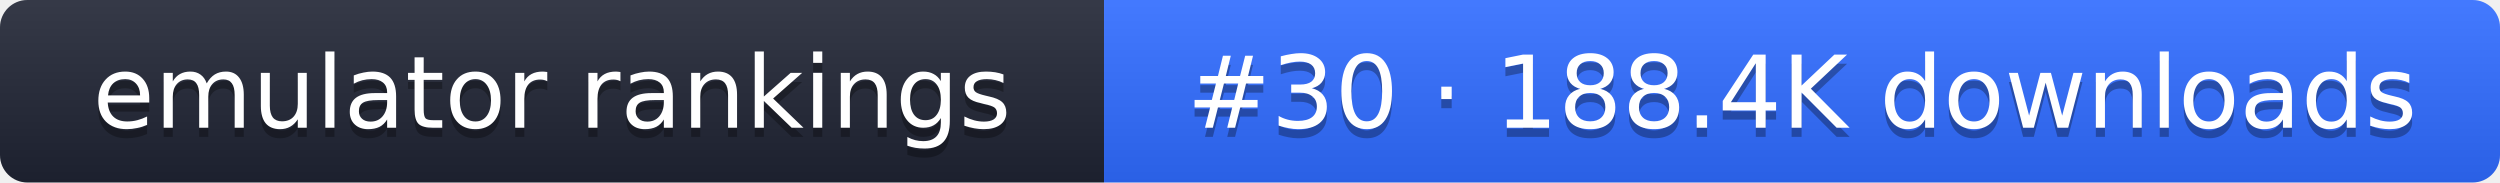
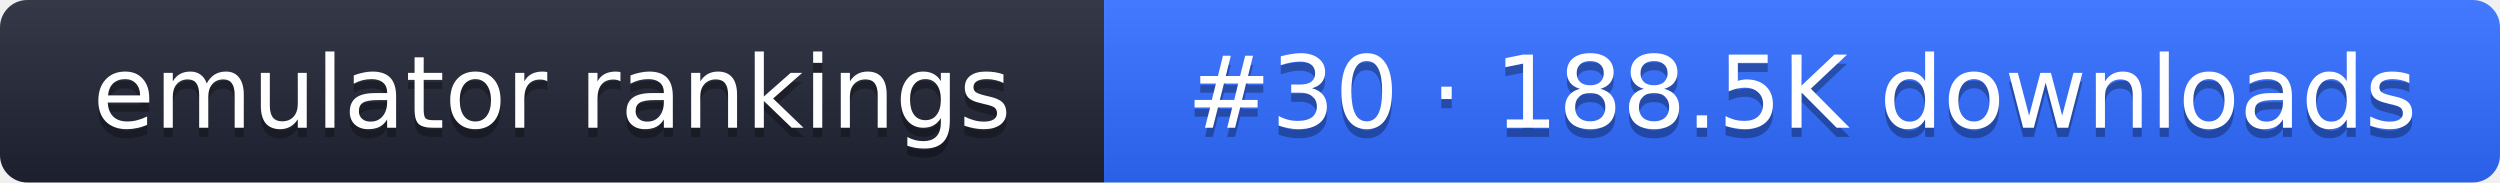
- <svg xmlns="http://www.w3.org/2000/svg" width="274" height="20" role="img" aria-label="emulator rankings: #30 · 188.4K downloads">
+ <svg xmlns="http://www.w3.org/2000/svg" width="274" height="20" role="img" aria-label="emulator rankings: #30 · 188.5K downloads">
  <linearGradient id="g" x2="0" y2="100%">
    <stop offset="0" stop-color="#fff" stop-opacity=".1" />
    <stop offset="1" stop-opacity=".1" />
  </linearGradient>
  <clipPath id="r">
    <rect width="274" height="20" rx="3" fill="#fff" />
  </clipPath>
  <g clip-path="url(#r)">
    <rect width="121" height="20" fill="#1f2433" />
    <rect x="121" width="153" height="20" fill="#2f6bff" />
    <rect width="274" height="20" fill="url(#g)" />
  </g>
  <g fill="#fff" text-anchor="middle" font-family="Verdana,DejaVu Sans,sans-serif" font-size="11">
    <text x="60.5" y="15" fill="#010101" fill-opacity=".3">emulator rankings</text>
    <text x="60.5" y="14">emulator rankings</text>
-     <text x="197.5" y="15" fill="#010101" fill-opacity=".3">#30 · 188.4K downloads</text>
-     <text x="197.5" y="14">#30 · 188.4K downloads</text>
+     <text x="197.5" y="15" fill="#010101" fill-opacity=".3">#30 · 188.5K downloads</text>
+     <text x="197.5" y="14">#30 · 188.5K downloads</text>
  </g>
</svg>
